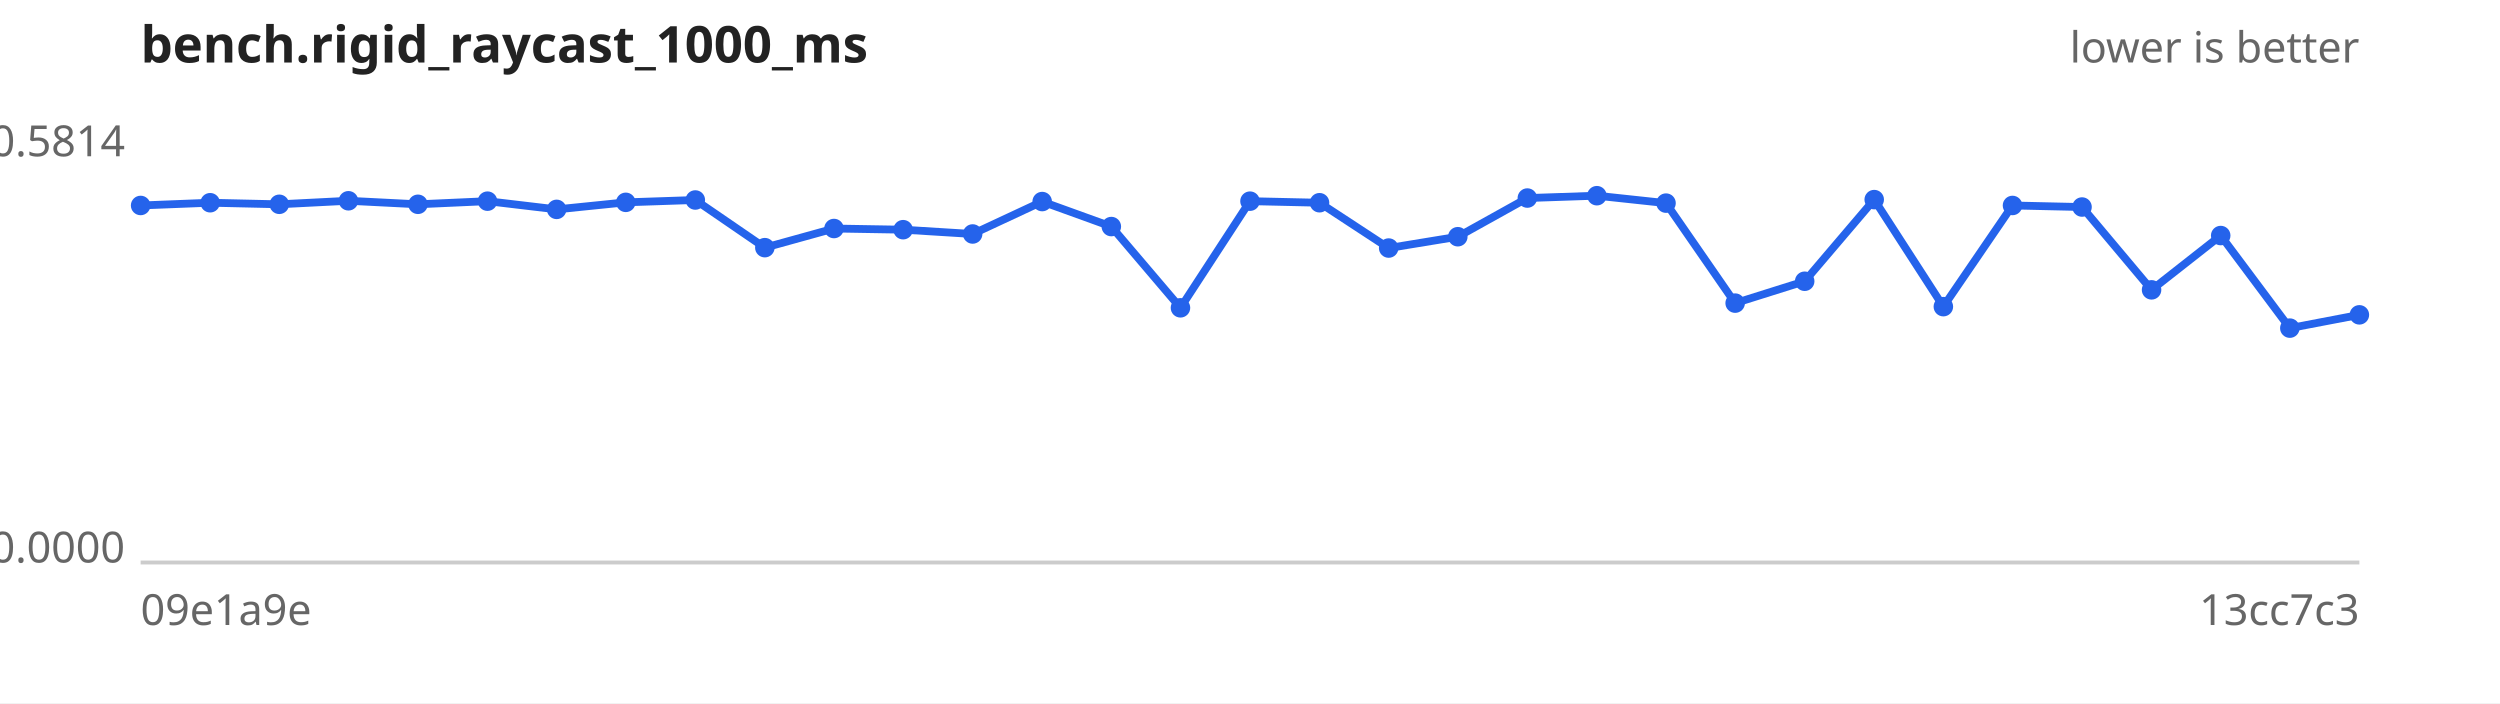
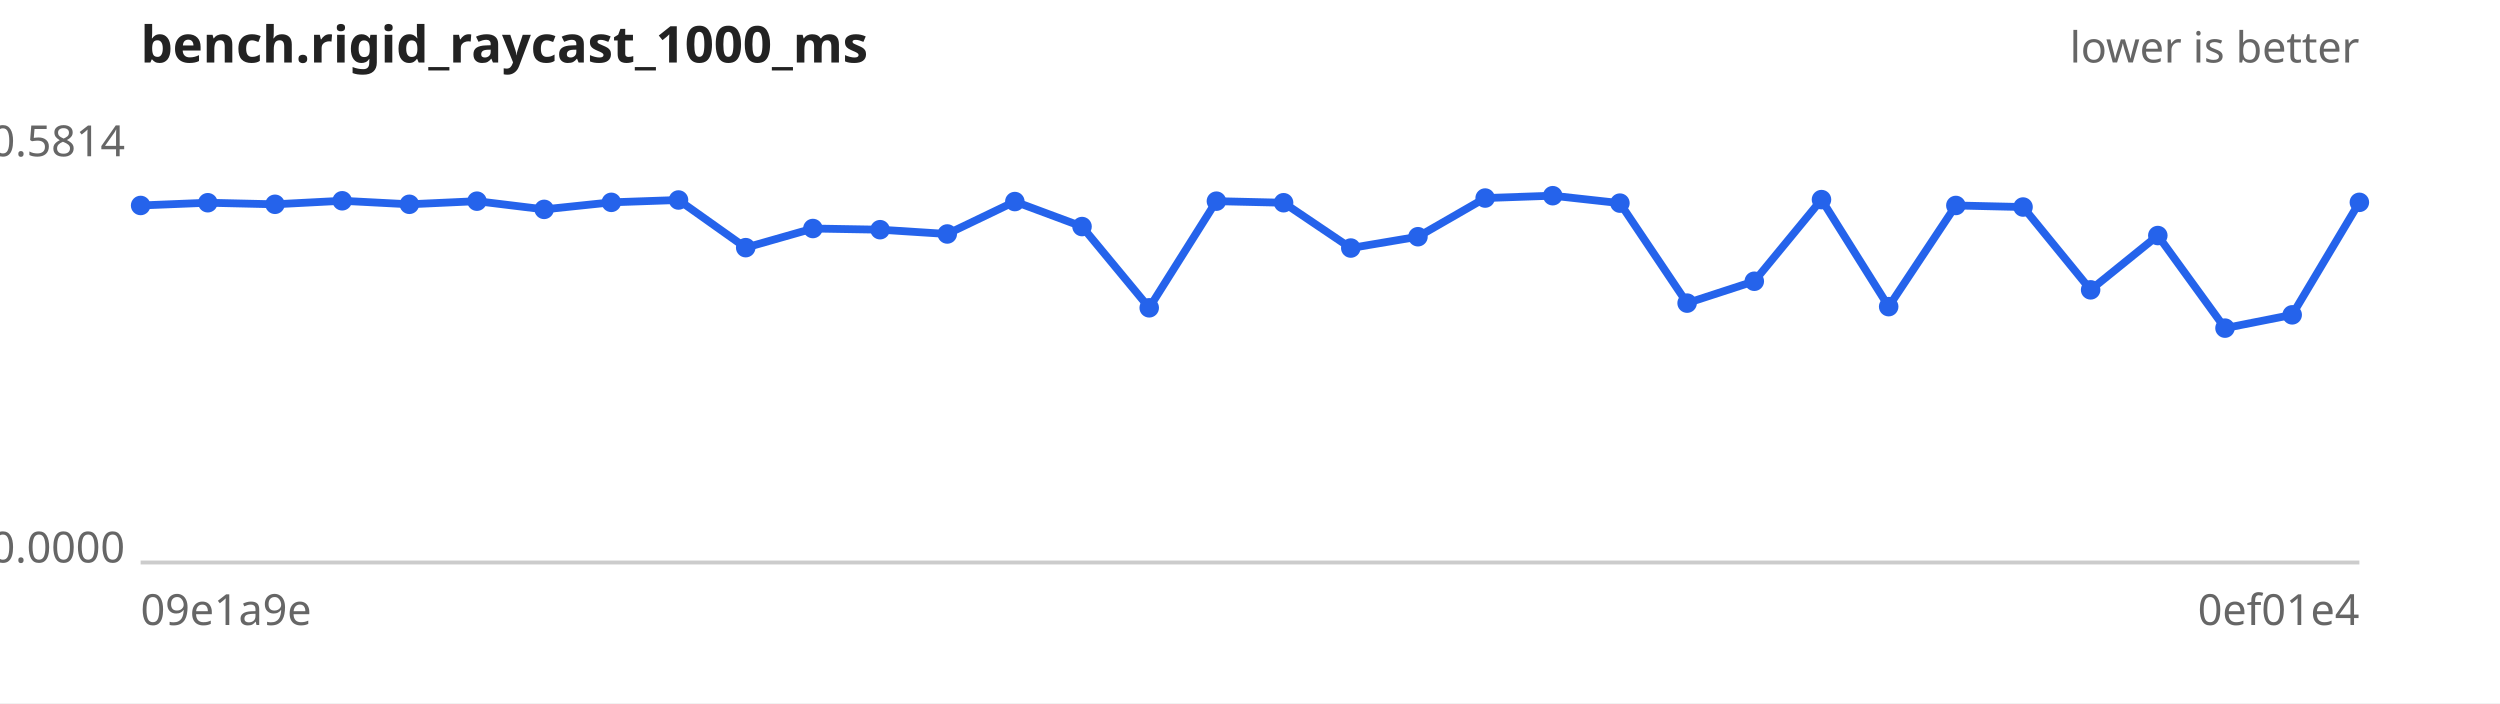
<svg xmlns="http://www.w3.org/2000/svg" width="640" height="180" viewBox="0 0 640 180" font-family="sans-serif" font-size="11">
  <rect width="640" height="180" fill="#ffffff" />
  <text x="36" y="16" font-size="13" font-weight="bold" fill="#222">bench.rigid_raycast_1000_ms</text>
  <text x="604" y="16" text-anchor="end" fill="#666">lower is better</text>
  <line x1="36" y1="144" x2="604" y2="144" stroke="#ccc" />
  <text x="32" y="40.0" text-anchor="end" fill="#666">0.5814</text>
  <text x="32" y="144.0" text-anchor="end" fill="#666">0.0000</text>
  <text x="36" y="160" fill="#666">09e1a9e</text>
-   <text x="604" y="160" text-anchor="end" fill="#666">13cc7c3</text>
-   <path d="M36.0,52.6 L53.8,51.9 L71.5,52.3 L89.2,51.4 L107.0,52.3 L124.8,51.5 L142.5,53.6 L160.2,51.8 L178.0,51.2 L195.8,63.4 L213.5,58.5 L231.2,58.8 L249.0,59.9 L266.8,51.6 L284.5,58.0 L302.2,78.8 L320.0,51.5 L337.8,51.9 L355.5,63.5 L373.2,60.6 L391.0,50.7 L408.8,50.1 L426.5,52.0 L444.2,77.6 L462.0,72.0 L479.8,51.1 L497.5,78.5 L515.2,52.6 L533.0,53.0 L550.8,74.2 L568.5,60.3 L586.2,84.0 L604.0,80.6" fill="none" stroke="#2563eb" stroke-width="2" />
+   <text x="604" y="160" text-anchor="end" fill="#666">0ef01e4</text>
+   <path d="M36.0,52.6 L53.2,51.9 L70.4,52.3 L87.6,51.4 L104.8,52.3 L122.1,51.5 L139.3,53.6 L156.5,51.8 L173.7,51.2 L190.9,63.4 L208.1,58.5 L225.3,58.8 L242.5,59.9 L259.8,51.6 L277.0,58.0 L294.2,78.8 L311.4,51.5 L328.6,51.9 L345.8,63.5 L363.0,60.6 L380.2,50.7 L397.5,50.1 L414.7,52.0 L431.9,77.6 L449.1,72.0 L466.3,51.1 L483.5,78.5 L500.7,52.6 L517.9,53.0 L535.2,74.2 L552.4,60.3 L569.6,84.0 L586.8,80.6 L604.0,51.8" fill="none" stroke="#2563eb" stroke-width="2" />
  <g fill="#2563eb">
    <circle cx="36.0" cy="52.6" r="2.5" />
-     <circle cx="53.8" cy="51.9" r="2.5" />
-     <circle cx="71.5" cy="52.3" r="2.5" />
-     <circle cx="89.2" cy="51.4" r="2.5" />
-     <circle cx="107.0" cy="52.3" r="2.5" />
-     <circle cx="124.8" cy="51.5" r="2.5" />
-     <circle cx="142.5" cy="53.6" r="2.5" />
-     <circle cx="160.2" cy="51.8" r="2.5" />
-     <circle cx="178.0" cy="51.2" r="2.5" />
-     <circle cx="195.8" cy="63.4" r="2.5" />
-     <circle cx="213.5" cy="58.5" r="2.5" />
-     <circle cx="231.2" cy="58.8" r="2.5" />
-     <circle cx="249.0" cy="59.9" r="2.5" />
-     <circle cx="266.8" cy="51.6" r="2.5" />
-     <circle cx="284.5" cy="58.0" r="2.5" />
-     <circle cx="302.2" cy="78.8" r="2.5" />
-     <circle cx="320.0" cy="51.5" r="2.5" />
-     <circle cx="337.8" cy="51.9" r="2.5" />
-     <circle cx="355.5" cy="63.5" r="2.5" />
-     <circle cx="373.2" cy="60.6" r="2.5" />
-     <circle cx="391.0" cy="50.7" r="2.5" />
-     <circle cx="408.8" cy="50.1" r="2.5" />
-     <circle cx="426.5" cy="52.0" r="2.5" />
-     <circle cx="444.2" cy="77.6" r="2.5" />
-     <circle cx="462.0" cy="72.0" r="2.5" />
-     <circle cx="479.8" cy="51.1" r="2.5" />
-     <circle cx="497.5" cy="78.5" r="2.5" />
-     <circle cx="515.2" cy="52.6" r="2.5" />
-     <circle cx="533.0" cy="53.0" r="2.5" />
-     <circle cx="550.8" cy="74.2" r="2.5" />
-     <circle cx="568.5" cy="60.3" r="2.5" />
-     <circle cx="586.2" cy="84.0" r="2.5" />
-     <circle cx="604.0" cy="80.6" r="2.5" />
+     <circle cx="53.2" cy="51.9" r="2.5" />
+     <circle cx="70.4" cy="52.3" r="2.5" />
+     <circle cx="87.6" cy="51.4" r="2.5" />
+     <circle cx="104.8" cy="52.3" r="2.5" />
+     <circle cx="122.1" cy="51.5" r="2.5" />
+     <circle cx="139.3" cy="53.6" r="2.5" />
+     <circle cx="156.5" cy="51.8" r="2.5" />
+     <circle cx="173.7" cy="51.2" r="2.5" />
+     <circle cx="190.9" cy="63.4" r="2.5" />
+     <circle cx="208.1" cy="58.5" r="2.5" />
+     <circle cx="225.3" cy="58.8" r="2.5" />
+     <circle cx="242.5" cy="59.9" r="2.5" />
+     <circle cx="259.8" cy="51.6" r="2.5" />
+     <circle cx="277.0" cy="58.0" r="2.5" />
+     <circle cx="294.2" cy="78.8" r="2.5" />
+     <circle cx="311.4" cy="51.5" r="2.5" />
+     <circle cx="328.6" cy="51.9" r="2.5" />
+     <circle cx="345.8" cy="63.5" r="2.5" />
+     <circle cx="363.0" cy="60.6" r="2.5" />
+     <circle cx="380.2" cy="50.7" r="2.5" />
+     <circle cx="397.5" cy="50.1" r="2.5" />
+     <circle cx="414.7" cy="52.0" r="2.5" />
+     <circle cx="431.9" cy="77.6" r="2.5" />
+     <circle cx="449.1" cy="72.0" r="2.5" />
+     <circle cx="466.3" cy="51.1" r="2.5" />
+     <circle cx="483.5" cy="78.5" r="2.5" />
+     <circle cx="500.7" cy="52.6" r="2.5" />
+     <circle cx="517.9" cy="53.0" r="2.5" />
+     <circle cx="535.2" cy="74.2" r="2.5" />
+     <circle cx="552.4" cy="60.3" r="2.5" />
+     <circle cx="569.6" cy="84.0" r="2.5" />
+     <circle cx="586.8" cy="80.6" r="2.5" />
+     <circle cx="604.0" cy="51.8" r="2.5" />
  </g>
</svg>
